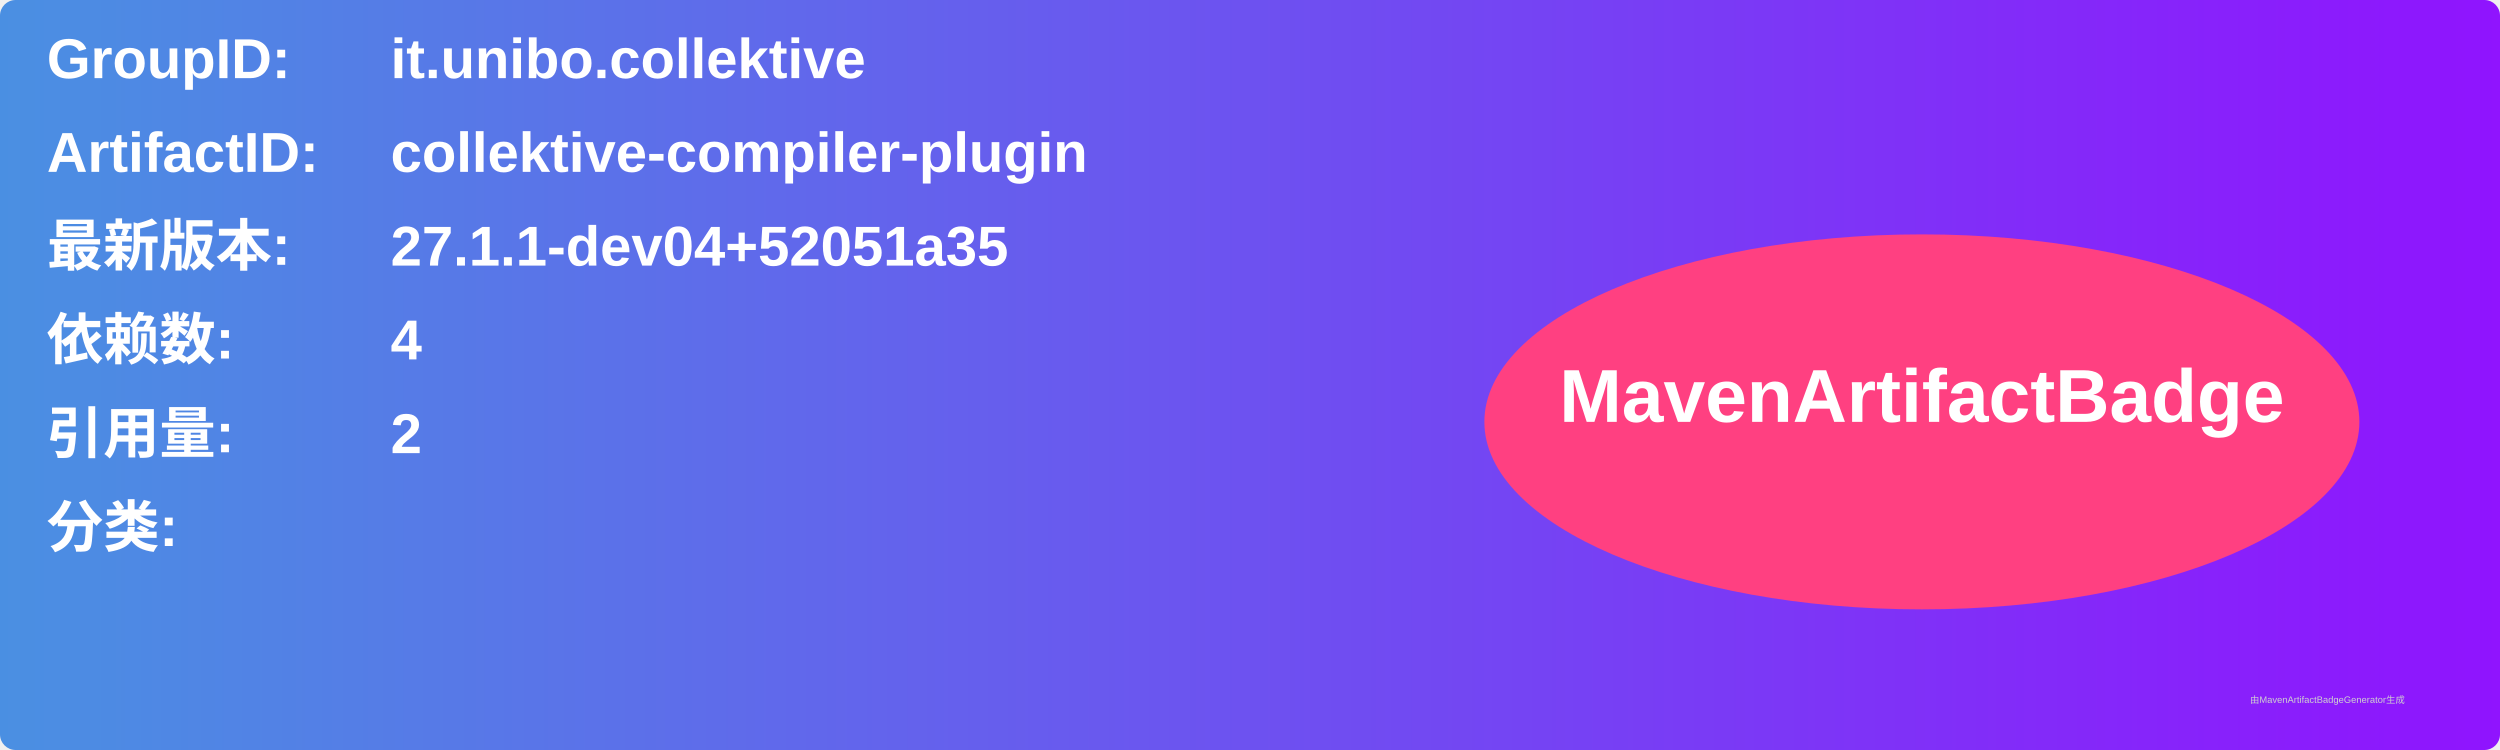
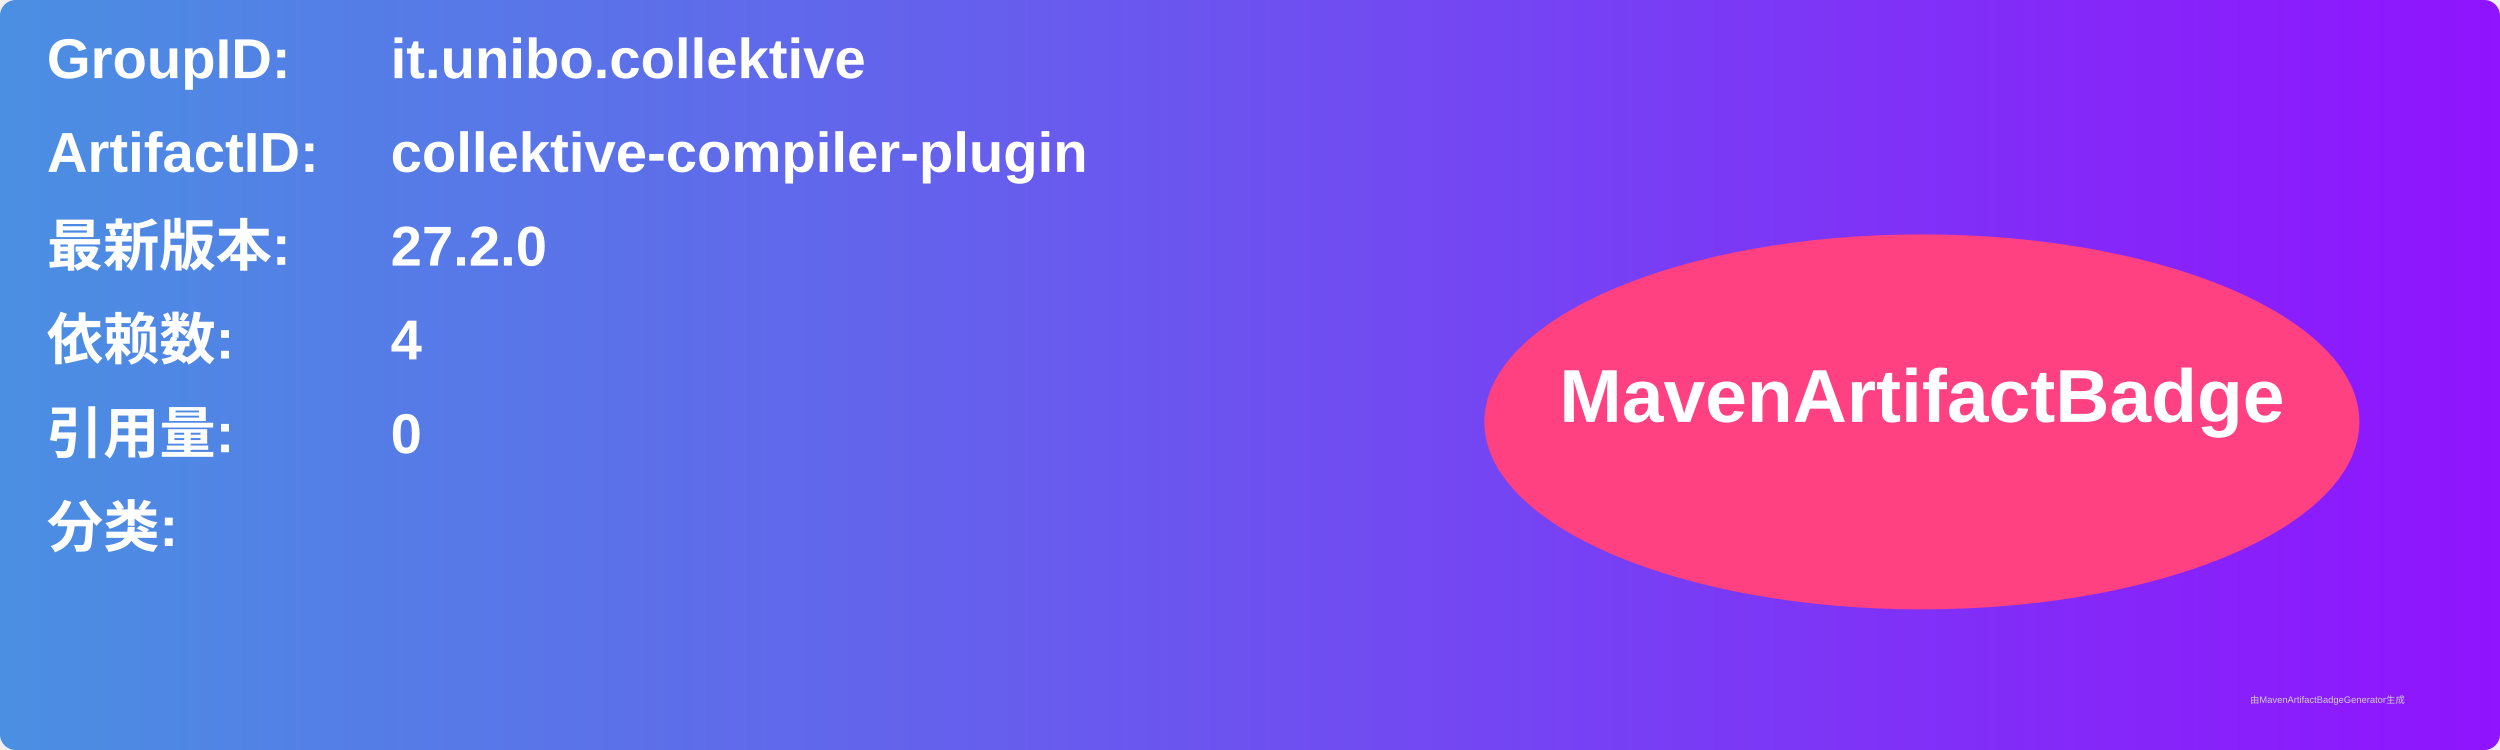
<svg xmlns="http://www.w3.org/2000/svg" width="800" height="240" viewBox="0 0 800 240">
  <linearGradient id="grad" x1="0%" y1="0%" x2="100%" y2="0%">
    <stop offset="0%" stop-color="#4a90e2" />
    <stop offset="100%" stop-color="#9013fe" />
  </linearGradient>
  <rect width="100%" height="100%" rx="5" ry="5" fill="url(#grad)" />
  <g transform="translate(15, 15)">
    <text x="0" y="10" font-family="Arial" font-size="18" fill="white" font-weight="bold" width="260">GroupID:</text>
    <text x="110" y="10" font-family="Arial" font-size="18" fill="white" font-weight="bold" width="460">it.unibo.collektive</text>
    <text x="0" y="40" font-family="Arial" font-size="18" fill="white" font-weight="bold" width="260">ArtifactID:</text>
    <text x="110" y="40" font-family="Arial" font-size="18" fill="white" font-weight="bold" width="460">collektive-compiler-plugin</text>
    <text x="0" y="70" font-family="Arial" font-size="18" fill="white" font-weight="bold">最新版本:</text>
    <text x="110" y="70" font-family="Arial" font-size="18" fill="white" font-weight="bold">
-       <tspan font-weight="bold">27.1.1-dev04+52051a35</tspan>
+       <tspan font-weight="bold">27.2.0</tspan>
    </text>
    <text x="0" y="100" font-family="Arial" font-size="18" fill="white" font-weight="bold">依赖数: </text>
    <text x="110" y="100" font-family="Arial" font-size="18" fill="white">
      <tspan font-weight="bold">4</tspan>
    </text>
    <text x="0" y="130" font-family="Arial" font-size="18" fill="white" font-weight="bold">引用量: </text>
    <text x="110" y="130" font-family="Arial" font-size="18" fill="white">
-       <tspan font-weight="bold">2</tspan>
+       <tspan font-weight="bold">0</tspan>
    </text>
    <text x="0" y="160" font-family="Arial" font-size="18" fill="white" font-weight="bold">分类:</text>
    <text x="10" y="190" font-family="Arial" font-size="10" fill="white">
      <tspan font-weight="bold" />
    </text>
    <ellipse cx="600" cy="120" rx="140" ry="60" fill="#ff4081" />
    <text x="600" y="120" text-anchor="middle" font-family="Arial" font-size="24" fill="white" font-weight="bold">MavenArtifactBadge</text>
  </g>
  <text x="720" y="225" font-family="Arial" font-size="3" fill="#d0d0d0">由MavenArtifactBadgeGenerator生成</text>
</svg>
